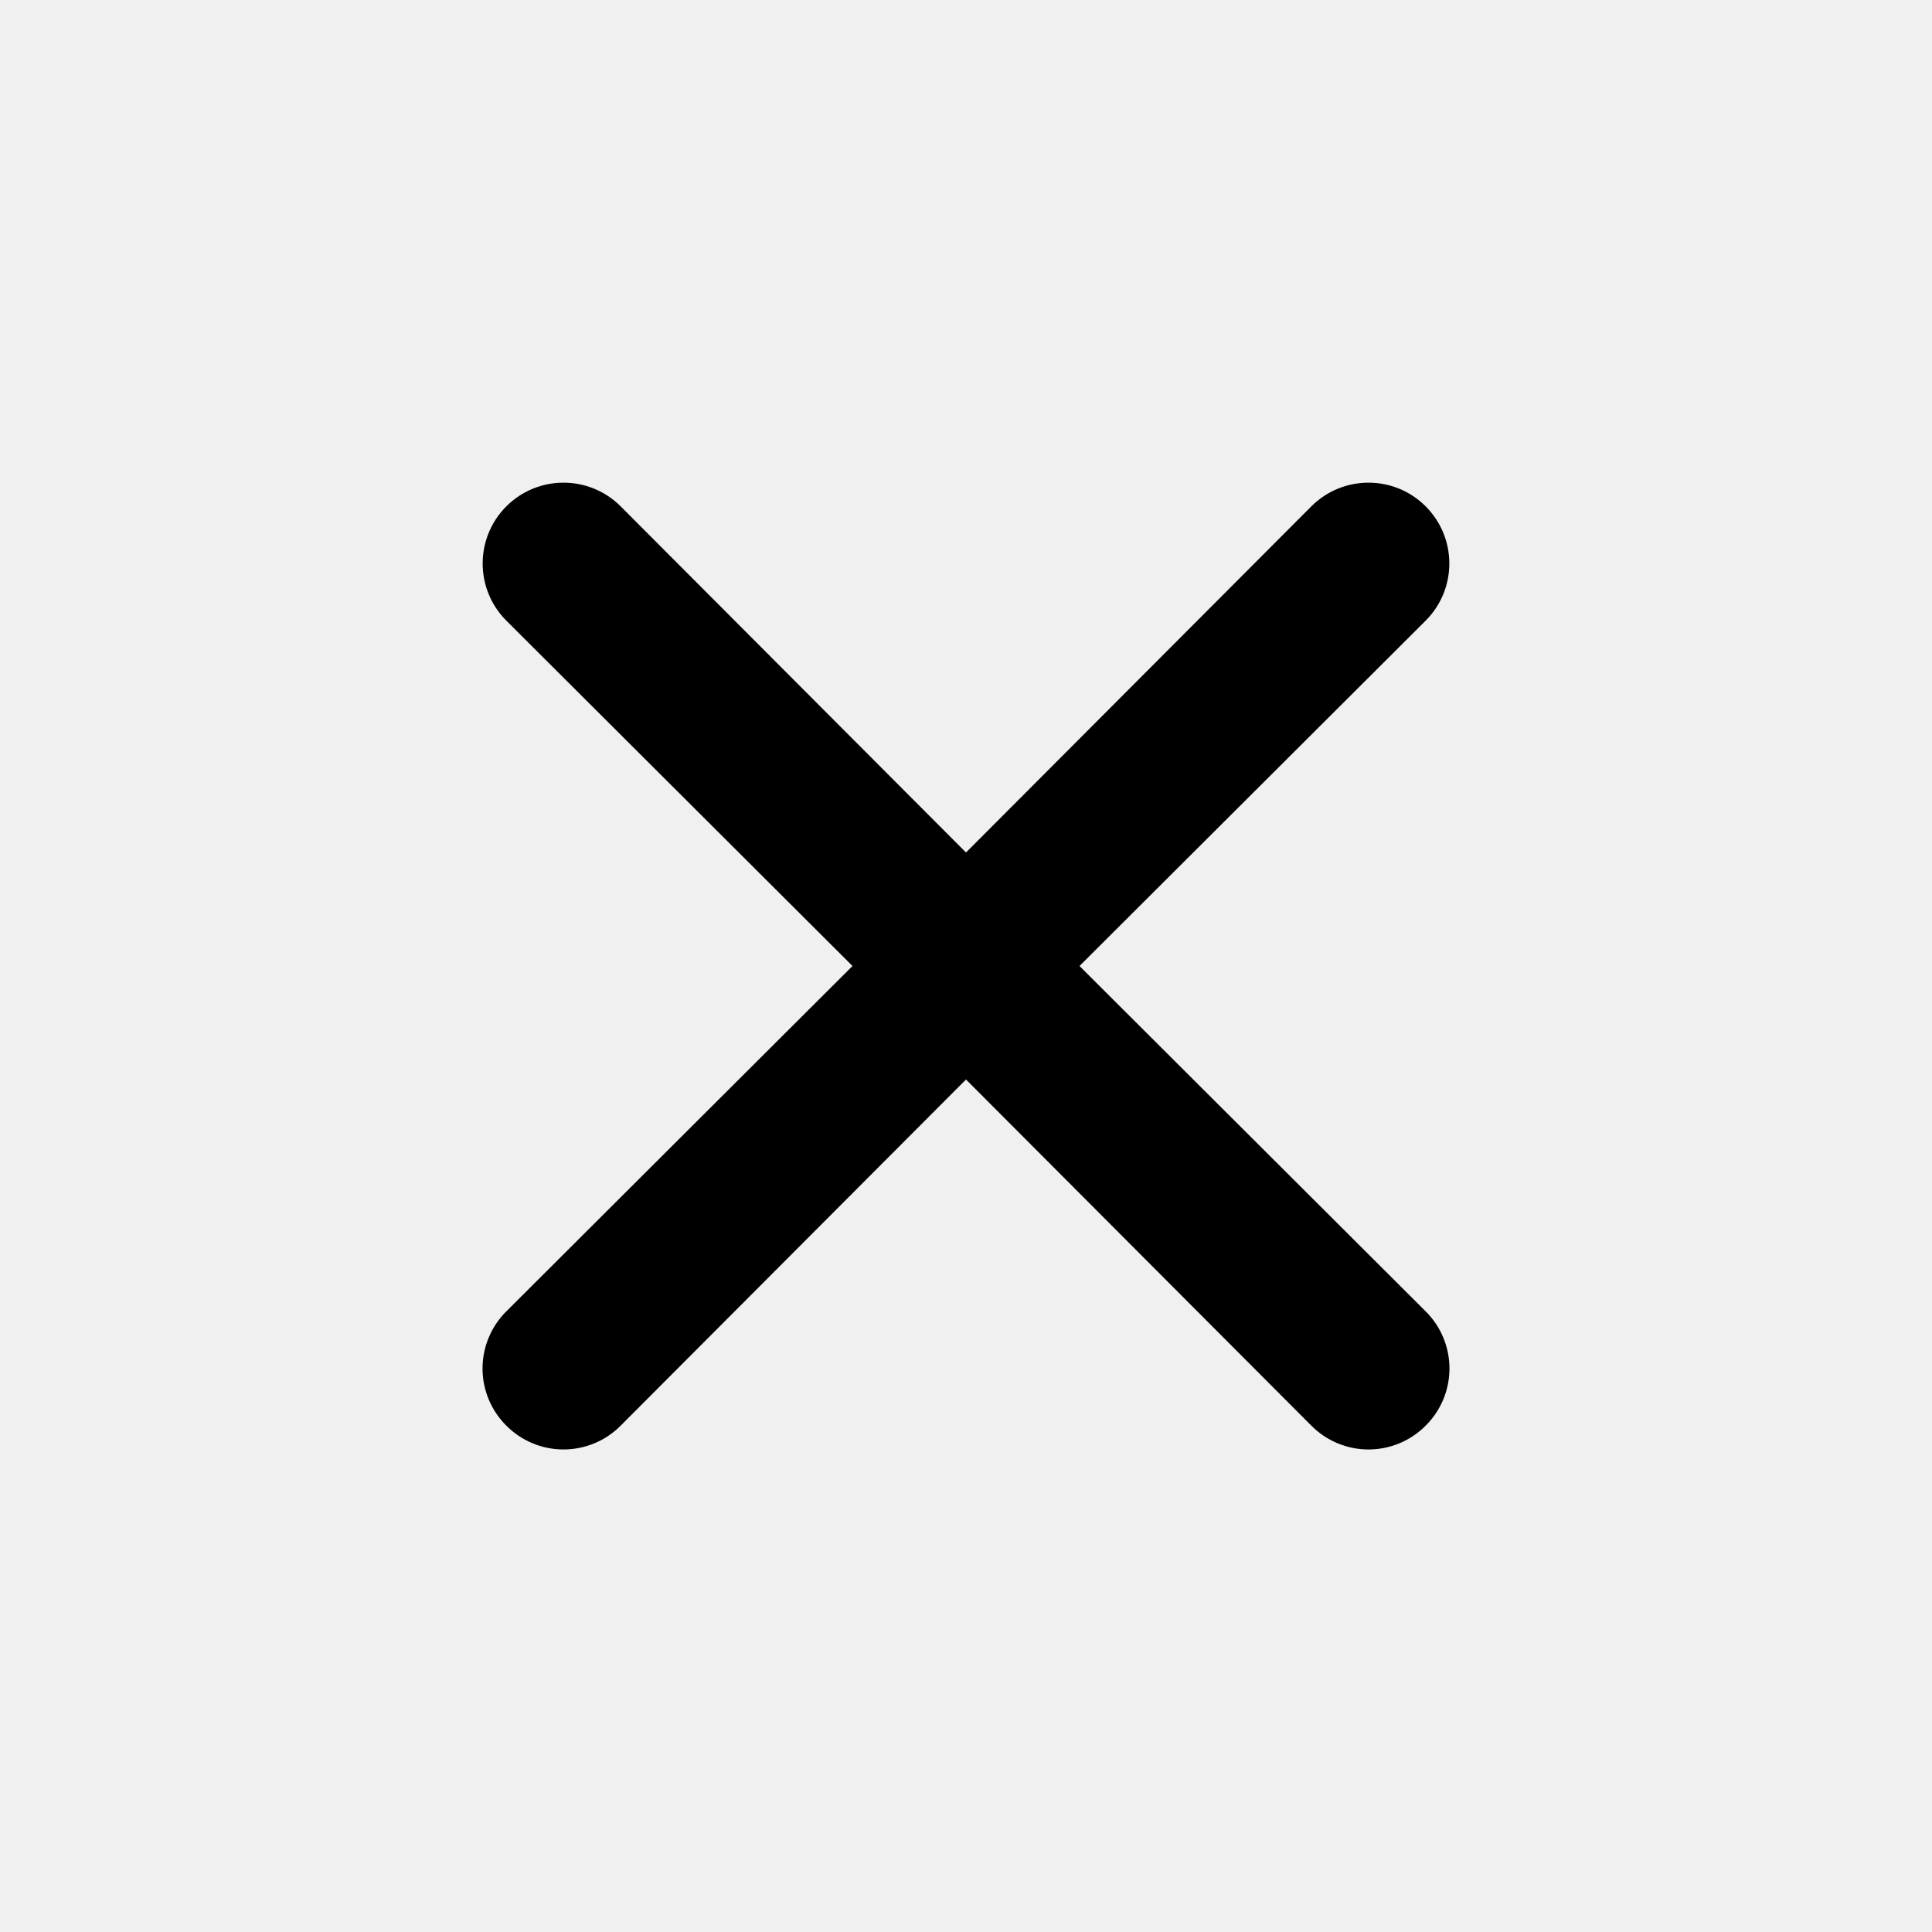
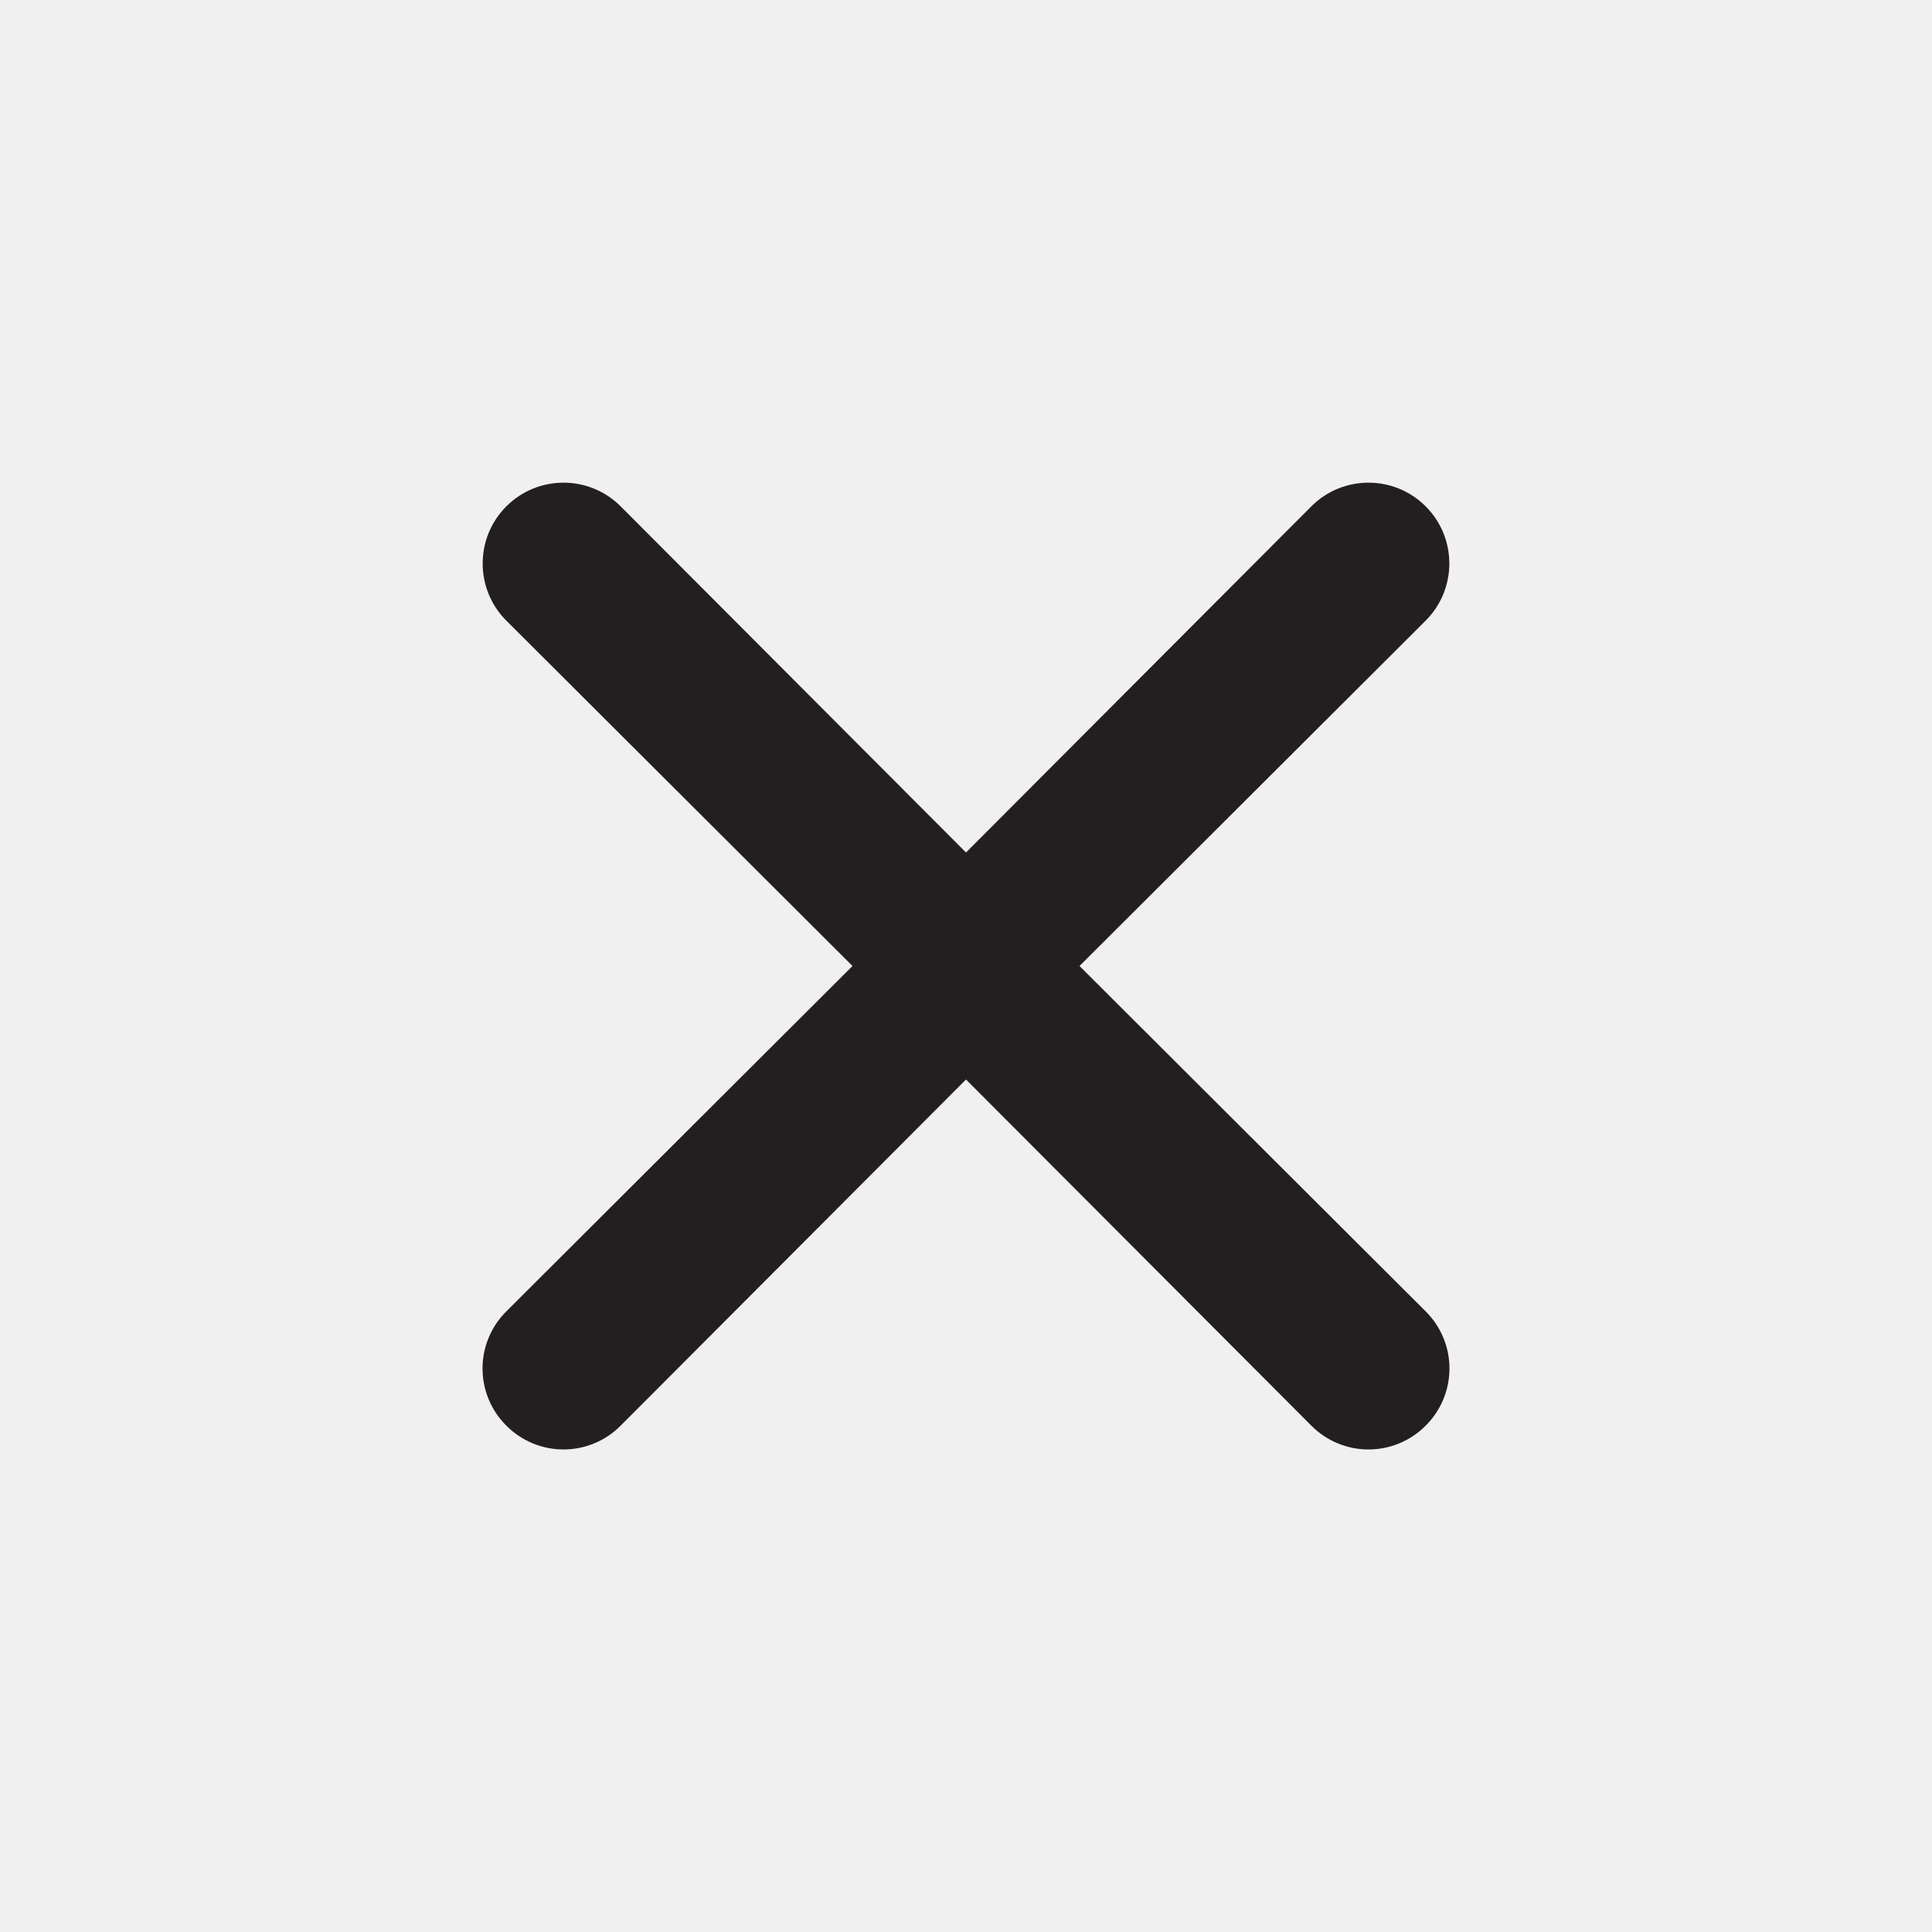
<svg xmlns="http://www.w3.org/2000/svg" viewBox="0 0 24 24">
-   <g data-name="Layer 2">
-     <path d="M13.41 12l4.3-4.29a1 1 0 1 0-1.42-1.42L12 10.59l-4.29-4.3a1 1 0 0 0-1.42 1.42l4.3 4.29-4.3 4.29a1 1 0 0 0 0 1.42 1 1 0 0 0 1.42 0l4.29-4.3 4.29 4.3a1 1 0 0 0 1.42 0 1 1 0 0 0 0-1.42z" data-name="close" />
+   <defs>
+     <style>.cls-1{fill:#fff;opacity:0;}.cls-2{fill:#231f20;}</style>
+   </defs>
+   <g id="Layer_2" data-name="Layer 2">
+     <g id="close">
+       <g id="close-2" data-name="close">
+         <rect class="cls-1" width="24" height="24" transform="translate(24 24) rotate(180)" />
+         <path class="cls-2" d="M13.41,12l4.3-4.29a1,1,0,1,0-1.42-1.42L12,10.59,7.71,6.29A1,1,0,0,0,6.29,7.71L10.59,12l-4.3,4.29a1,1,0,0,0,0,1.42,1,1,0,0,0,1.42,0L12,13.41l4.29,4.3a1,1,0,0,0,1.42,0,1,1,0,0,0,0-1.42Z" />
+       </g>
+     </g>
  </g>
</svg>
